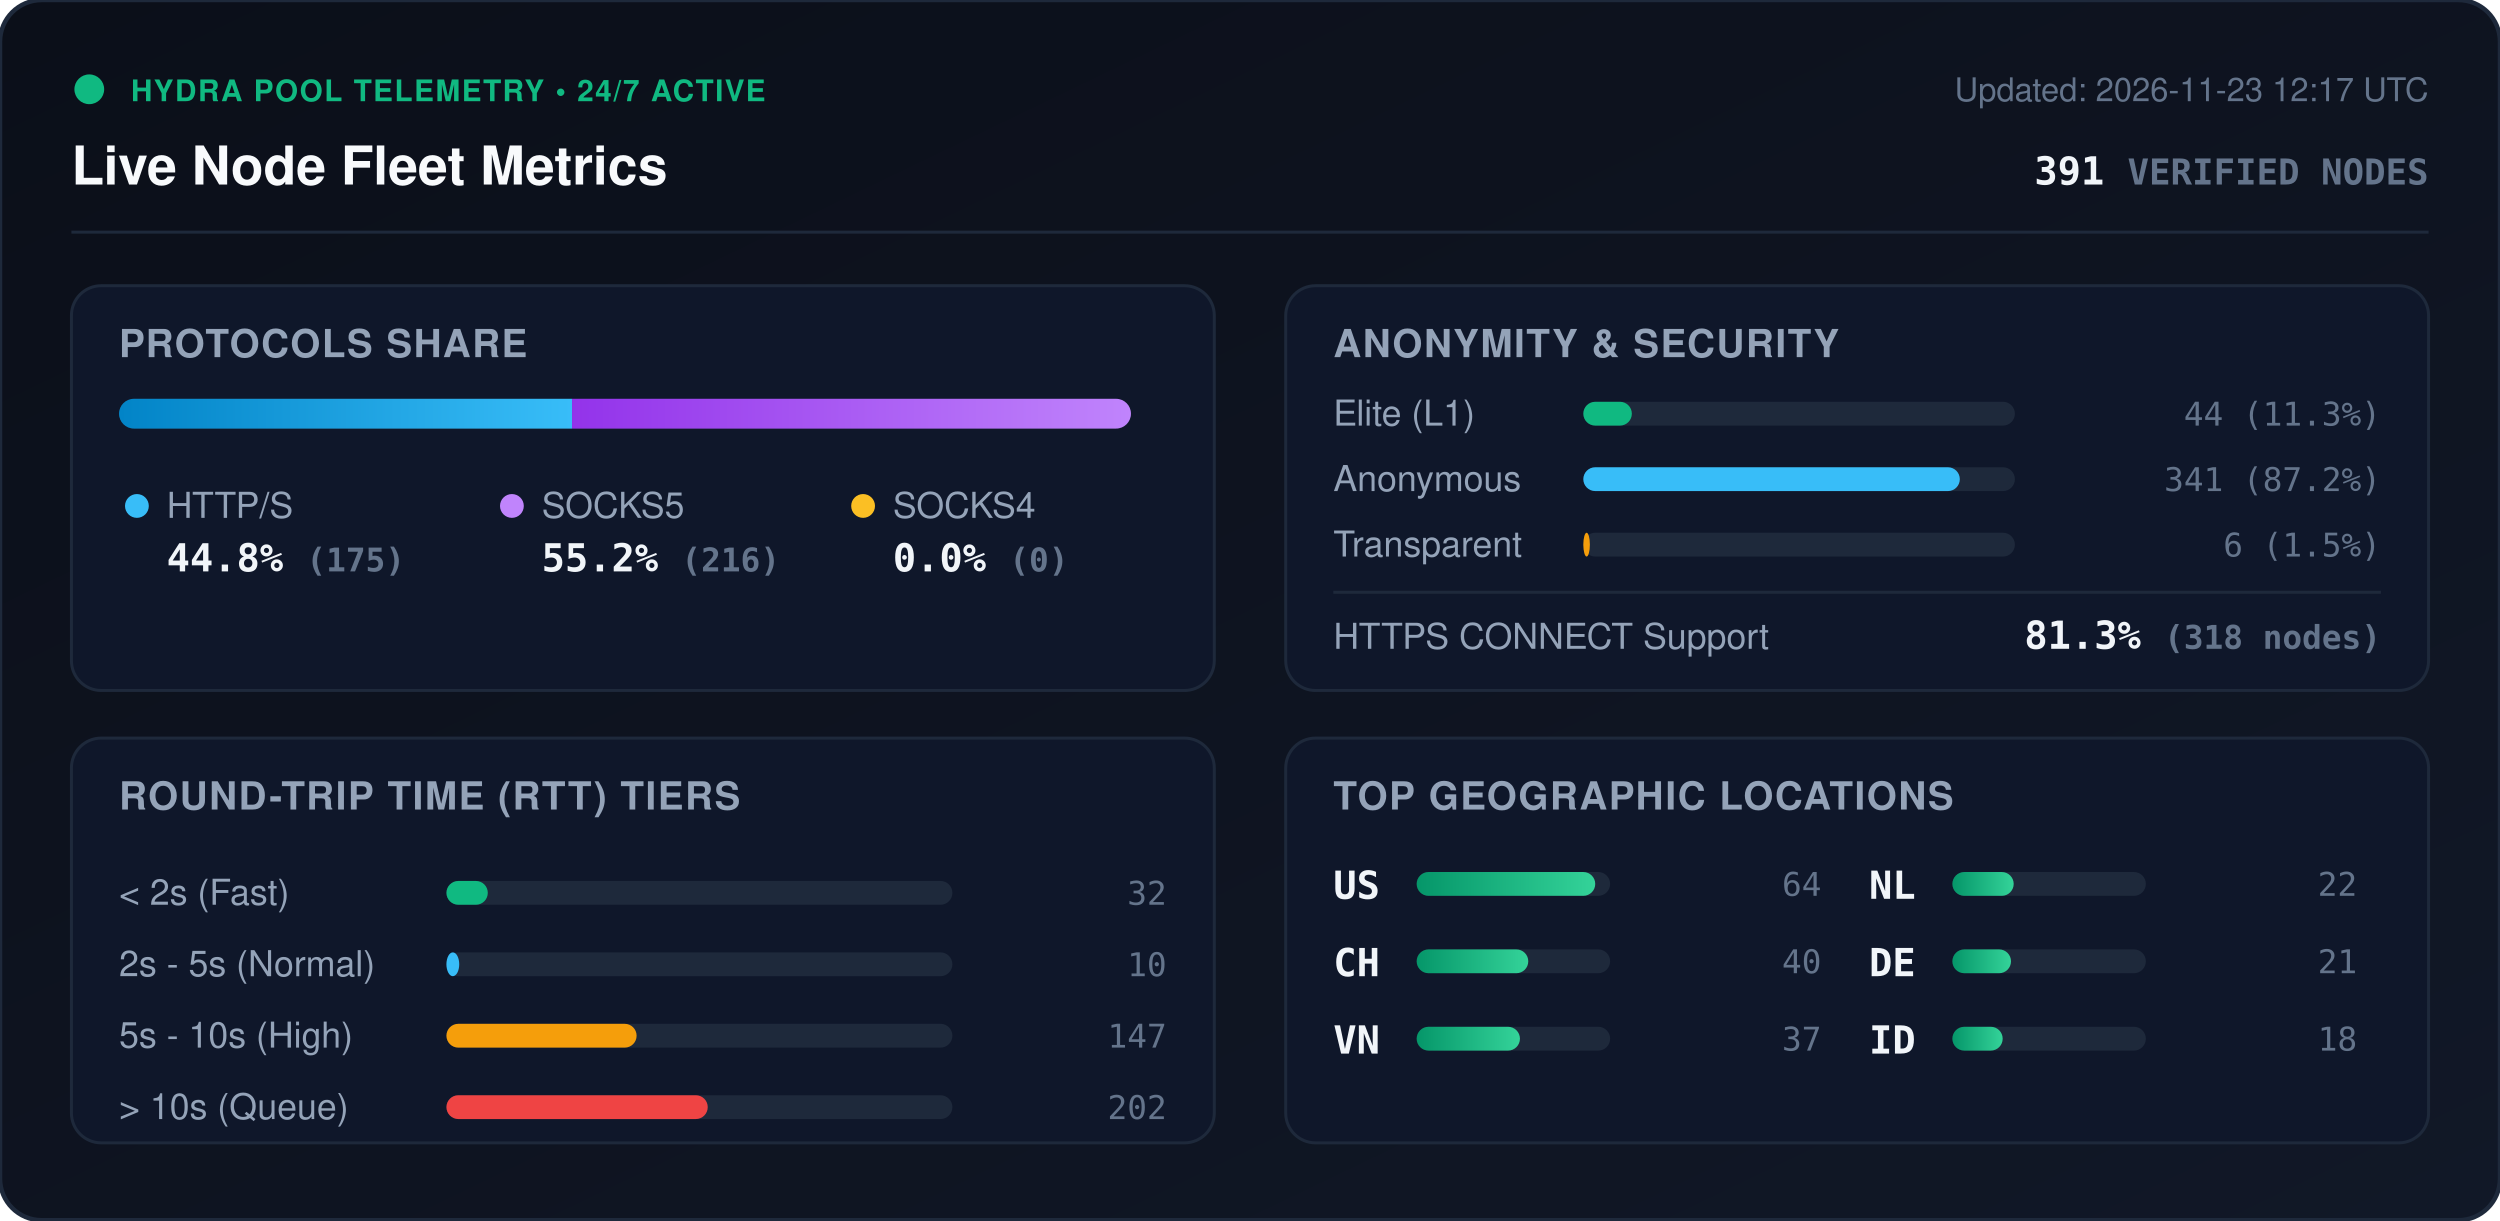
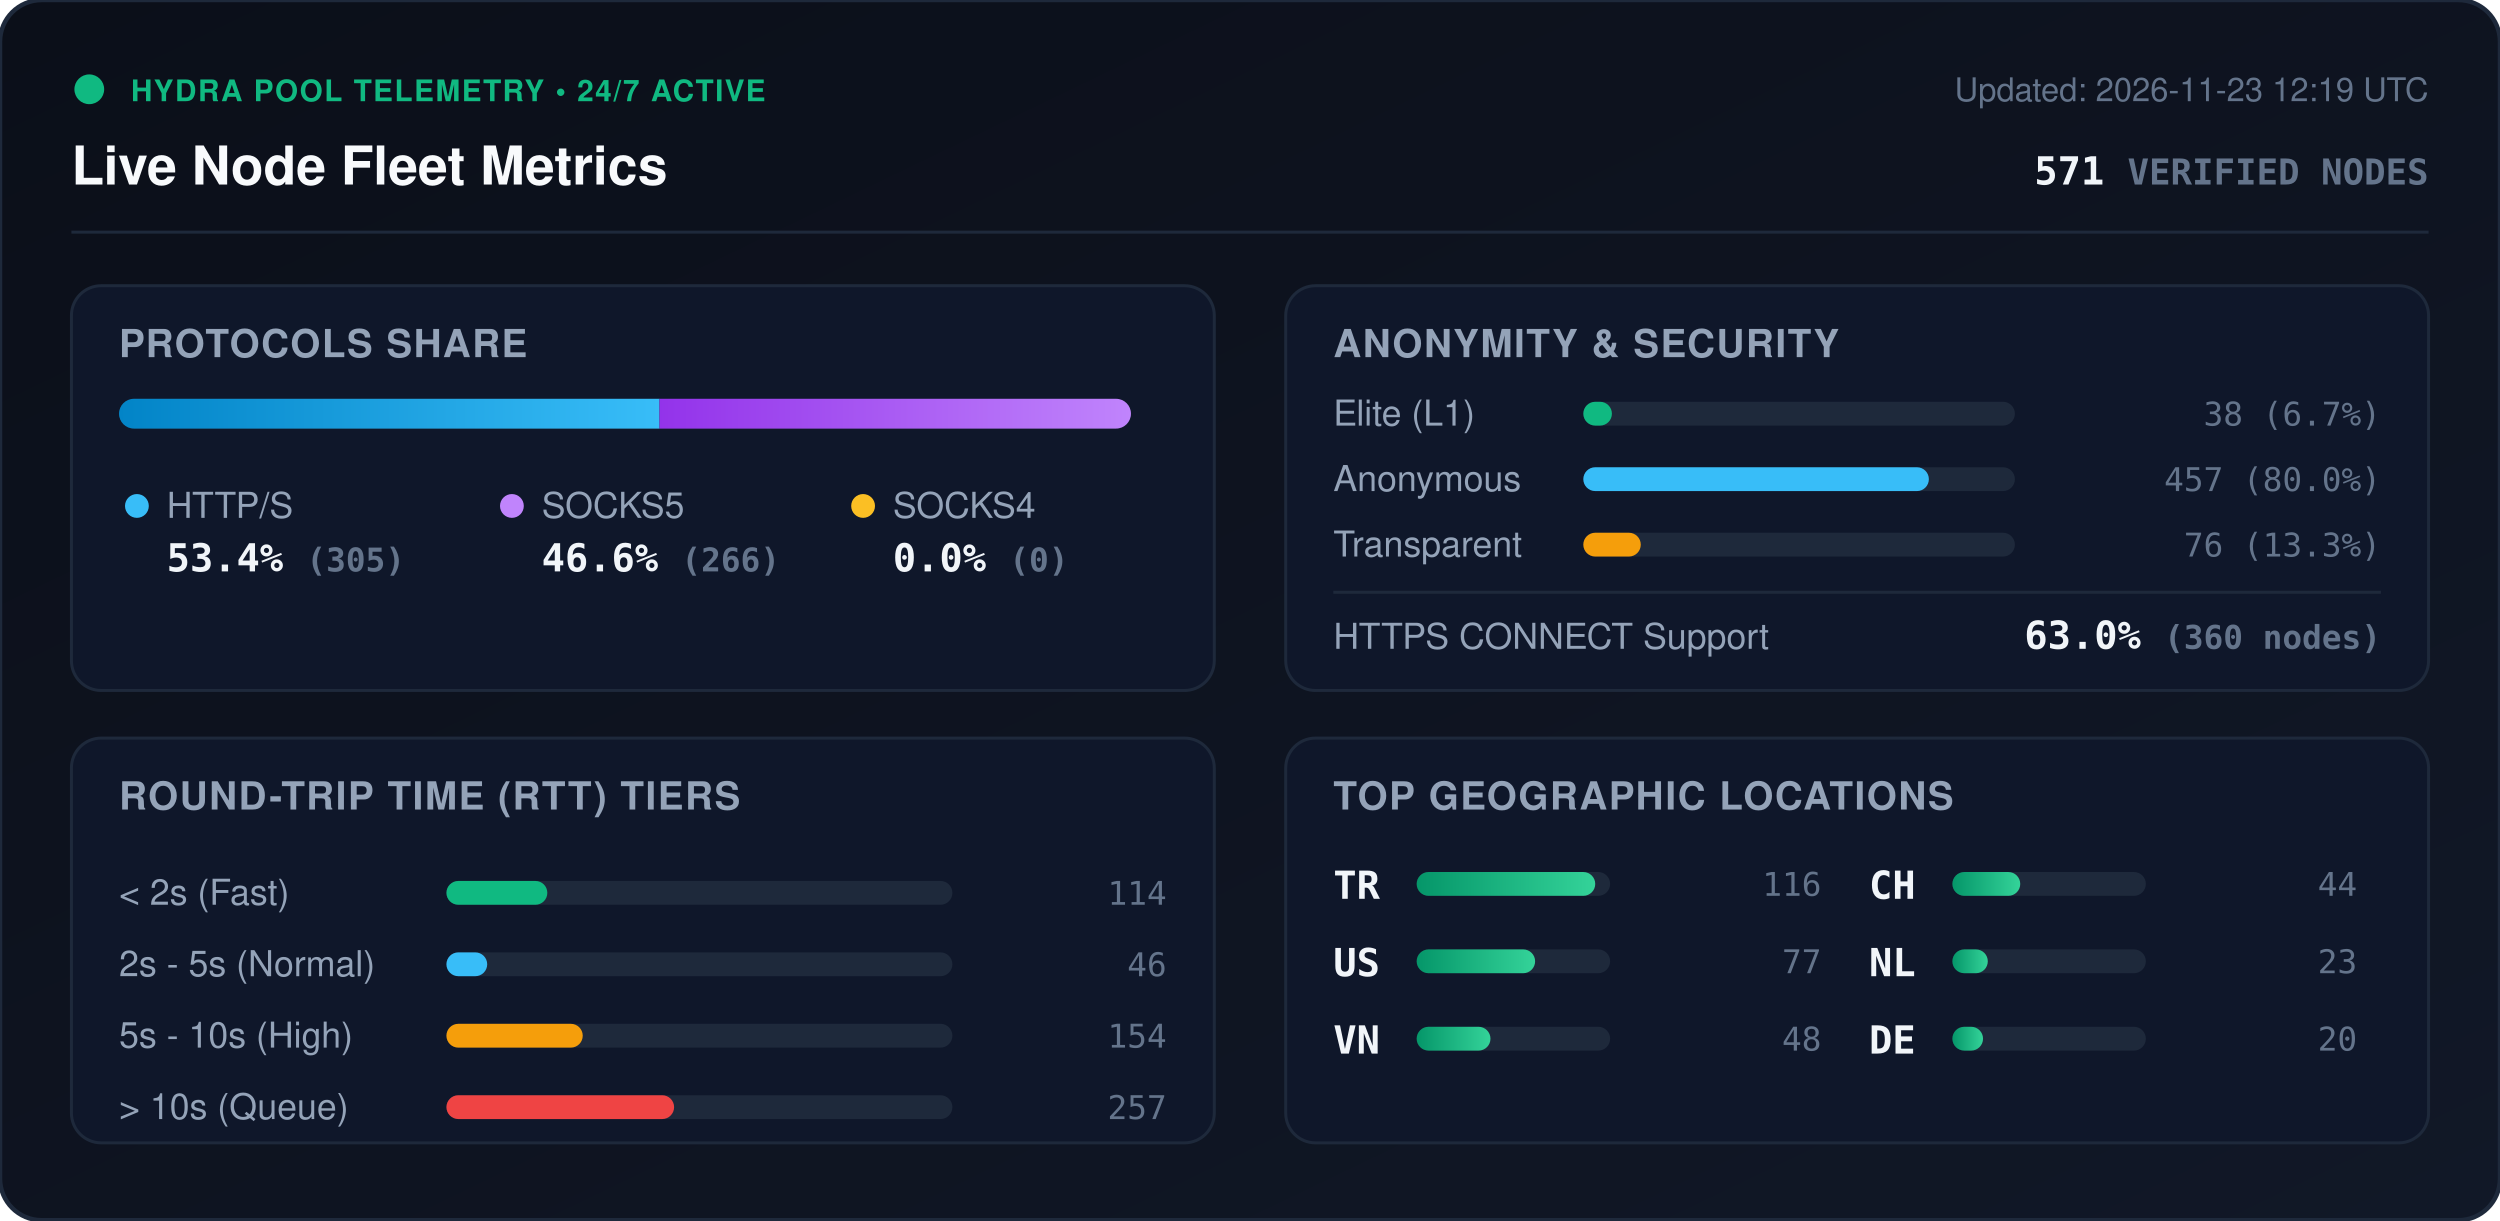
<svg xmlns="http://www.w3.org/2000/svg" viewBox="0 0 840 410" width="840" height="410" style="max-width: 100%; height: auto;">
  <defs>
    <linearGradient id="bg" x1="0%" y1="0%" x2="100%" y2="100%">
      <stop offset="0%" stop-color="#0b0f19" />
      <stop offset="100%" stop-color="#111827" />
    </linearGradient>
    <linearGradient id="bar-http" x1="0%" y1="0%" x2="100%" y2="0%">
      <stop offset="0%" stop-color="#0284c7" />
      <stop offset="100%" stop-color="#38bdf8" />
    </linearGradient>
    <linearGradient id="bar-socks5" x1="0%" y1="0%" x2="100%" y2="0%">
      <stop offset="0%" stop-color="#9333ea" />
      <stop offset="100%" stop-color="#c084fc" />
    </linearGradient>
    <linearGradient id="bar-socks4" x1="0%" y1="0%" x2="100%" y2="0%">
      <stop offset="0%" stop-color="#d97706" />
      <stop offset="100%" stop-color="#fbbf24" />
    </linearGradient>
    <linearGradient id="bar-green" x1="0%" y1="0%" x2="100%" y2="0%">
      <stop offset="0%" stop-color="#059669" />
      <stop offset="100%" stop-color="#34d399" />
    </linearGradient>
    <clipPath id="prog-track-clip">
      <rect width="340.0" height="10" rx="5" />
    </clipPath>
    <style>
      .title { font: 700 18px -apple-system, BlinkMacSystemFont, 'Segoe UI', Helvetica, Arial, sans-serif; fill: #f8fafc; }
      .sub { font: 500 11px -apple-system, BlinkMacSystemFont, 'Segoe UI', Helvetica, Arial, sans-serif; fill: #64748b; }
      .section-hdr { font: 600 13px -apple-system, BlinkMacSystemFont, 'Segoe UI', Helvetica, Arial, sans-serif; fill: #94a3b8; letter-spacing: 0.5px; }
      .metric-val { font: 700 13px -apple-system, BlinkMacSystemFont, 'Segoe UI', Helvetica, Arial, sans-serif; fill: #f1f5f9; }
      .metric-lbl { font: 500 12px -apple-system, BlinkMacSystemFont, 'Segoe UI', Helvetica, Arial, sans-serif; fill: #94a3b8; }
      .badge-txt { font: 700 10px -apple-system, BlinkMacSystemFont, 'Segoe UI', Helvetica, Arial, sans-serif; fill: #10b981; letter-spacing: 0.5px; }
      .mono { font-family: ui-monospace, SFMono-Regular, Menlo, Monaco, Consolas, monospace; }
      .pulse { animation: beacon 2s infinite ease-in-out; }
      @keyframes beacon { 0%, 100% { opacity: 1; } 50% { opacity: 0.35; } }
    </style>
  </defs>
  <rect width="840" height="410" rx="14" fill="url(#bg)" stroke="#1e293b" stroke-width="1.5" />
  <g transform="translate(24, 24)">
    <circle cx="6" cy="6" r="5" fill="#10b981" class="pulse" />
    <text x="20" y="10" class="badge-txt">HYDRA POOL TELEMETRY • 24/7 ACTIVE</text>
    <text x="0" y="38" class="title">Live Node Fleet Metrics</text>
-     <text x="792" y="10" text-anchor="end" class="sub">Updated: 2026-11-23 12:17 UTC</text>
-     <text x="792" y="38" text-anchor="end" class="metric-val mono" fill="#38bdf8">391 <tspan font-size="12" fill="#64748b">VERIFIED NODES</tspan>
+     <text x="792" y="10" text-anchor="end" class="sub">Updated: 2026-11-23 12:19 UTC</text>
+     <text x="792" y="38" text-anchor="end" class="metric-val mono" fill="#38bdf8">571 <tspan font-size="12" fill="#64748b">VERIFIED NODES</tspan>
    </text>
  </g>
  <line x1="24" y1="78" x2="816" y2="78" stroke="#1e293b" stroke-width="1" />
  <g transform="translate(24, 96)">
    <rect width="384" height="136" rx="10" fill="#0f172a" stroke="#1e293b" />
    <text x="16" y="24" class="section-hdr">PROTOCOLS SHARE</text>
    <g transform="translate(16, 38)">
      <rect width="340.0" height="10" rx="5" fill="#1e293b" />
      <g clip-path="url(#prog-track-clip)">
-         <rect x="0" width="152.2" height="10" fill="url(#bar-http)" />
-         <rect x="152.2" width="187.8" height="10" fill="url(#bar-socks5)" />
+         <rect x="0" width="181.6" height="10" fill="url(#bar-http)" />
+         <rect x="181.6" width="158.4" height="10" fill="url(#bar-socks5)" />
        <rect x="340.0" width="0.0" height="10" fill="url(#bar-socks4)" />
      </g>
    </g>
    <g transform="translate(16, 68)">
      <circle cx="6" cy="6" r="4" fill="#38bdf8" />
      <text x="16" y="10" class="metric-lbl">HTTP/S</text>
-       <text x="16" y="28" class="metric-val mono">44.8% <tspan font-size="11" fill="#64748b">(175)</tspan>
+       <text x="16" y="28" class="metric-val mono">53.4% <tspan font-size="11" fill="#64748b">(305)</tspan>
      </text>
      <circle cx="132" cy="6" r="4" fill="#c084fc" />
      <text x="142" y="10" class="metric-lbl">SOCKS5</text>
-       <text x="142" y="28" class="metric-val mono">55.2% <tspan font-size="11" fill="#64748b">(216)</tspan>
+       <text x="142" y="28" class="metric-val mono">46.6% <tspan font-size="11" fill="#64748b">(266)</tspan>
      </text>
      <circle cx="250" cy="6" r="4" fill="#fbbf24" />
      <text x="260" y="10" class="metric-lbl">SOCKS4</text>
      <text x="260" y="28" class="metric-val mono">0.0% <tspan font-size="11" fill="#64748b">(0)</tspan>
      </text>
    </g>
  </g>
  <g transform="translate(432, 96)">
    <rect width="384" height="136" rx="10" fill="#0f172a" stroke="#1e293b" />
    <text x="16" y="24" class="section-hdr">ANONYMITY &amp; SECURITY</text>
    <text x="16" y="47" class="metric-lbl">Elite (L1)</text>
    <rect x="100" y="39" width="145.0" height="8" rx="4" fill="#1e293b" />
-     <rect x="100" y="39" width="16.3" height="8" rx="4" fill="#10b981" />
-     <text x="368" y="47" text-anchor="end" class="mono sub" fill="#e2e8f0">44 (11.3%)</text>
+     <rect x="100" y="39" width="9.6" height="8" rx="4" fill="#10b981" />
+     <text x="368" y="47" text-anchor="end" class="mono sub" fill="#e2e8f0">38 (6.7%)</text>
    <text x="16" y="69" class="metric-lbl">Anonymous</text>
    <rect x="100" y="61" width="145.0" height="8" rx="4" fill="#1e293b" />
-     <rect x="100" y="61" width="126.5" height="8" rx="4" fill="#38bdf8" />
-     <text x="368" y="69" text-anchor="end" class="mono sub" fill="#e2e8f0">341 (87.2%)</text>
+     <rect x="100" y="61" width="116.1" height="8" rx="4" fill="#38bdf8" />
+     <text x="368" y="69" text-anchor="end" class="mono sub" fill="#e2e8f0">457 (80.0%)</text>
    <text x="16" y="91" class="metric-lbl">Transparent</text>
    <rect x="100" y="83" width="145.0" height="8" rx="4" fill="#1e293b" />
-     <rect x="100" y="83" width="2.2" height="8" rx="4" fill="#f59e0b" />
-     <text x="368" y="91" text-anchor="end" class="mono sub" fill="#e2e8f0">6 (1.5%)</text>
+     <rect x="100" y="83" width="19.3" height="8" rx="4" fill="#f59e0b" />
+     <text x="368" y="91" text-anchor="end" class="mono sub" fill="#e2e8f0">76 (13.3%)</text>
    <line x1="16" y1="103" x2="368" y2="103" stroke="#1e293b" stroke-width="1" />
    <text x="16" y="122" class="metric-lbl">HTTPS CONNECT Support</text>
-     <text x="368" y="122" text-anchor="end" class="metric-val mono" fill="#34d399">81.3% <tspan font-size="11" fill="#64748b">(318 nodes)</tspan>
+     <text x="368" y="122" text-anchor="end" class="metric-val mono" fill="#34d399">63.0% <tspan font-size="11" fill="#64748b">(360 nodes)</tspan>
    </text>
  </g>
  <g transform="translate(24, 248)">
    <rect width="384" height="136" rx="10" fill="#0f172a" stroke="#1e293b" />
    <text x="16" y="24" class="section-hdr">ROUND-TRIP TIME (RTT) TIERS</text>
    <g transform="translate(16, 42)">
      <text x="0" y="14" class="metric-lbl">&lt; 2s (Fast)</text>
      <rect x="110" y="6" width="170" height="8" rx="4" fill="#1e293b" />
-       <rect x="110" y="6" width="13.9" height="8" rx="4" fill="#10b981" />
-       <text x="352" y="14" text-anchor="end" class="mono sub">32</text>
+       <rect x="110" y="6" width="33.9" height="8" rx="4" fill="#10b981" />
+       <text x="352" y="14" text-anchor="end" class="mono sub">114</text>
      <text x="0" y="38" class="metric-lbl">2s - 5s (Normal)</text>
      <rect x="110" y="30" width="170" height="8" rx="4" fill="#1e293b" />
-       <rect x="110" y="30" width="4.3" height="8" rx="4" fill="#38bdf8" />
-       <text x="352" y="38" text-anchor="end" class="mono sub">10</text>
+       <rect x="110" y="30" width="13.7" height="8" rx="4" fill="#38bdf8" />
+       <text x="352" y="38" text-anchor="end" class="mono sub">46</text>
      <text x="0" y="62" class="metric-lbl">5s - 10s (High)</text>
      <rect x="110" y="54" width="170" height="8" rx="4" fill="#1e293b" />
-       <rect x="110" y="54" width="63.9" height="8" rx="4" fill="#f59e0b" />
-       <text x="352" y="62" text-anchor="end" class="mono sub">147</text>
+       <rect x="110" y="54" width="45.8" height="8" rx="4" fill="#f59e0b" />
+       <text x="352" y="62" text-anchor="end" class="mono sub">154</text>
      <text x="0" y="86" class="metric-lbl">&gt; 10s (Queue)</text>
      <rect x="110" y="78" width="170" height="8" rx="4" fill="#1e293b" />
-       <rect x="110" y="78" width="87.8" height="8" rx="4" fill="#ef4444" />
-       <text x="352" y="86" text-anchor="end" class="mono sub">202</text>
+       <rect x="110" y="78" width="76.5" height="8" rx="4" fill="#ef4444" />
+       <text x="352" y="86" text-anchor="end" class="mono sub">257</text>
    </g>
  </g>
  <g transform="translate(432, 248)">
    <rect width="384" height="136" rx="10" fill="#0f172a" stroke="#1e293b" />
    <text x="16" y="24" class="section-hdr">TOP GEOGRAPHIC LOCATIONS</text>
    <g transform="translate(16, 42)">
      <g transform="translate(0, 0)">
+         <text x="0" y="12" class="mono metric-val" font-size="12">TR</text>
+         <rect x="28" y="3" width="65" height="8" rx="4" fill="#1e293b" />
+         <rect x="28" y="3" width="60.0" height="8" rx="4" fill="url(#bar-green)" />
+         <text x="164" y="11" text-anchor="end" class="mono sub">116</text>
+       </g>
+       <g transform="translate(0, 26)">
        <text x="0" y="12" class="mono metric-val" font-size="12">US</text>
        <rect x="28" y="3" width="65" height="8" rx="4" fill="#1e293b" />
-         <rect x="28" y="3" width="60.0" height="8" rx="4" fill="url(#bar-green)" />
-         <text x="164" y="11" text-anchor="end" class="mono sub">64</text>
-       </g>
-       <g transform="translate(0, 26)">
-         <text x="0" y="12" class="mono metric-val" font-size="12">CH</text>
-         <rect x="28" y="3" width="65" height="8" rx="4" fill="#1e293b" />
-         <rect x="28" y="3" width="37.5" height="8" rx="4" fill="url(#bar-green)" />
-         <text x="164" y="11" text-anchor="end" class="mono sub">40</text>
+         <rect x="28" y="3" width="39.8" height="8" rx="4" fill="url(#bar-green)" />
+         <text x="164" y="11" text-anchor="end" class="mono sub">77</text>
      </g>
      <g transform="translate(0, 52)">
        <text x="0" y="12" class="mono metric-val" font-size="12">VN</text>
        <rect x="28" y="3" width="65" height="8" rx="4" fill="#1e293b" />
-         <rect x="28" y="3" width="34.7" height="8" rx="4" fill="url(#bar-green)" />
-         <text x="164" y="11" text-anchor="end" class="mono sub">37</text>
+         <rect x="28" y="3" width="24.8" height="8" rx="4" fill="url(#bar-green)" />
+         <text x="164" y="11" text-anchor="end" class="mono sub">48</text>
      </g>
      <g transform="translate(180, 0)">
+         <text x="0" y="12" class="mono metric-val" font-size="12">CH</text>
+         <rect x="28" y="3" width="65" height="8" rx="4" fill="#1e293b" />
+         <rect x="28" y="3" width="22.8" height="8" rx="4" fill="url(#bar-green)" />
+         <text x="164" y="11" text-anchor="end" class="mono sub">44</text>
+       </g>
+       <g transform="translate(180, 26)">
        <text x="0" y="12" class="mono metric-val" font-size="12">NL</text>
        <rect x="28" y="3" width="65" height="8" rx="4" fill="#1e293b" />
-         <rect x="28" y="3" width="20.6" height="8" rx="4" fill="url(#bar-green)" />
-         <text x="164" y="11" text-anchor="end" class="mono sub">22</text>
+         <rect x="28" y="3" width="11.9" height="8" rx="4" fill="url(#bar-green)" />
+         <text x="164" y="11" text-anchor="end" class="mono sub">23</text>
      </g>
-       <g transform="translate(180, 26)">
+       <g transform="translate(180, 52)">
        <text x="0" y="12" class="mono metric-val" font-size="12">DE</text>
        <rect x="28" y="3" width="65" height="8" rx="4" fill="#1e293b" />
-         <rect x="28" y="3" width="19.7" height="8" rx="4" fill="url(#bar-green)" />
-         <text x="164" y="11" text-anchor="end" class="mono sub">21</text>
-       </g>
-       <g transform="translate(180, 52)">
-         <text x="0" y="12" class="mono metric-val" font-size="12">ID</text>
-         <rect x="28" y="3" width="65" height="8" rx="4" fill="#1e293b" />
-         <rect x="28" y="3" width="16.9" height="8" rx="4" fill="url(#bar-green)" />
-         <text x="164" y="11" text-anchor="end" class="mono sub">18</text>
+         <rect x="28" y="3" width="10.3" height="8" rx="4" fill="url(#bar-green)" />
+         <text x="164" y="11" text-anchor="end" class="mono sub">20</text>
      </g>
    </g>
  </g>
</svg>
